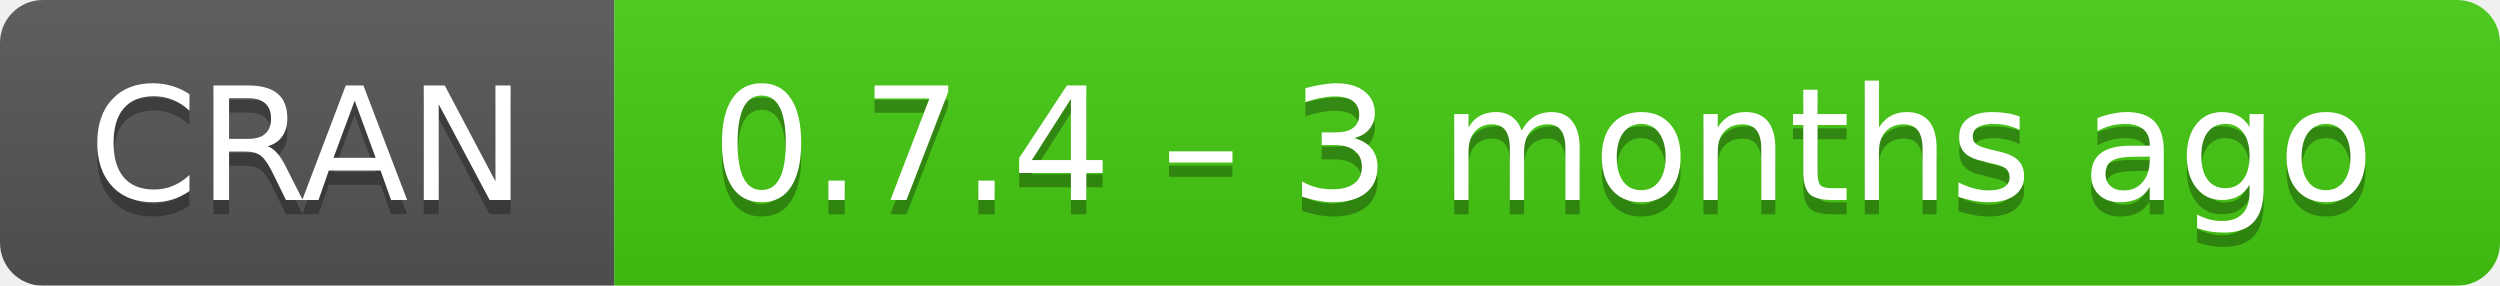
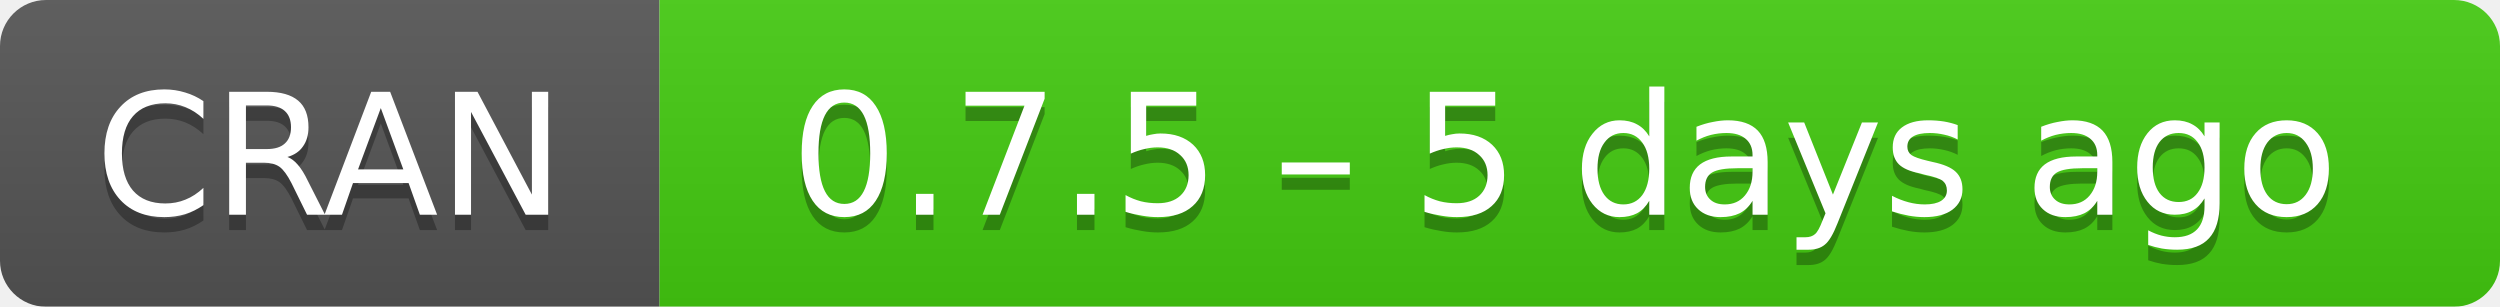
- <svg xmlns="http://www.w3.org/2000/svg" width="175" height="20" aria-label="CRAN 0.7.4 – 3 months ago">
+ <svg xmlns="http://www.w3.org/2000/svg" width="163" height="20" aria-label="CRAN 0.7.5 – 5 days ago">
  <linearGradient id="b" x2="0" y2="100%">
    <stop offset="0" stop-color="#bbb" stop-opacity=".1" />
    <stop offset="1" stop-opacity=".1" />
  </linearGradient>
  <mask id="a">
-     <rect width="175" height="20" rx="3" fill="#fff" />
+     <rect width="163" height="20" rx="3" fill="#fff" />
  </mask>
  <g mask="url(#a)">
    <path fill="#555" d="M0 0h43v20H0z" />
-     <path fill="#4c1" d="M43 0h153v20H43z" />
-     <path fill="url(#b)" d="M0 0h175v20H0z" />
+     <path fill="#4c1" d="M43 0h141v20H43z" />
+     <path fill="url(#b)" d="M0 0h163v20H0z" />
  </g>
  <g fill="#fff" text-anchor="middle" font-family="DejaVu Sans,Verdana,Geneva,sans-serif" font-size="11">
    <text x="21.5" y="15" fill="#010101" fill-opacity=".3">
      CRAN
    </text>
    <text x="21.5" y="14">
      CRAN
    </text>
-     <text x="108" y="15" fill="#010101" fill-opacity=".3">
-       0.7.4 – 3 months ago
+     <text x="102" y="15" fill="#010101" fill-opacity=".3">
+       0.7.5 – 5 days ago
    </text>
-     <text x="108" y="14">
-       0.7.4 – 3 months ago
+     <text x="102" y="14">
+       0.7.5 – 5 days ago
    </text>
  </g>
</svg>
